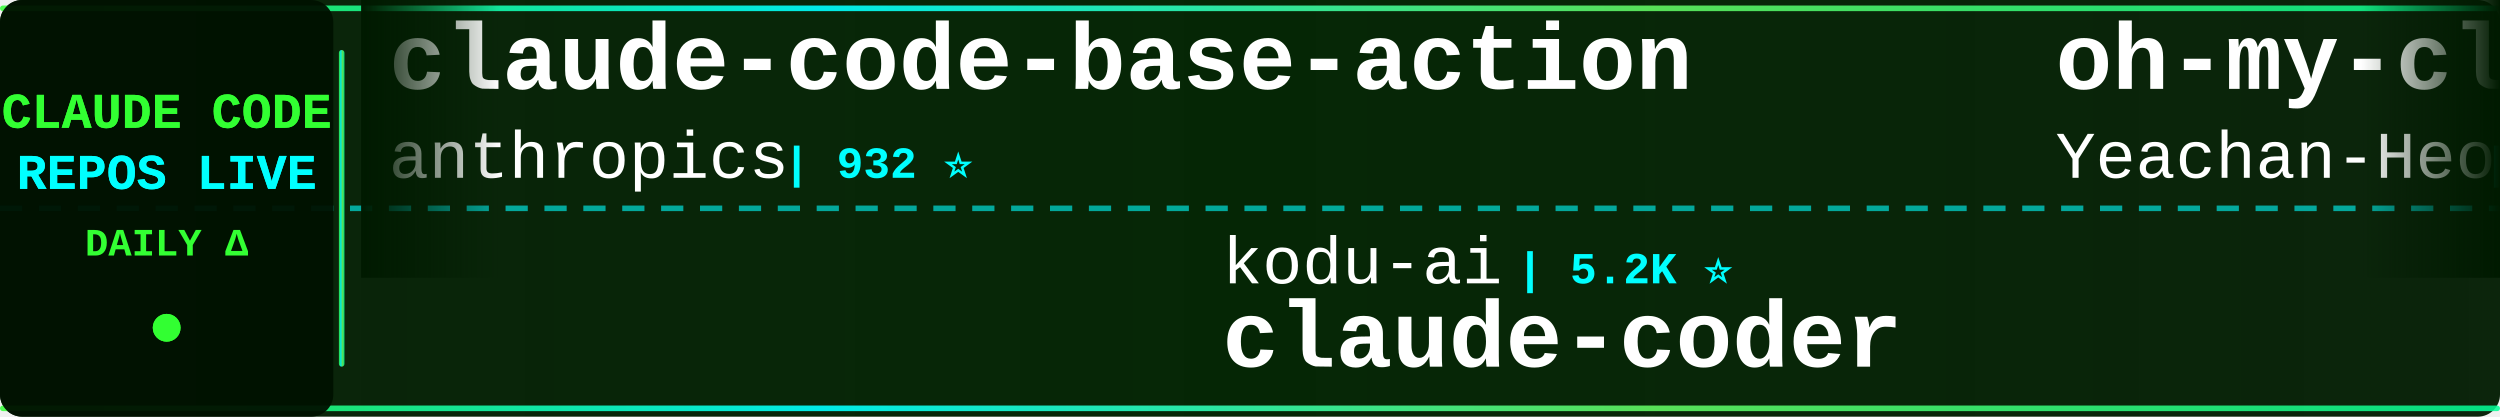
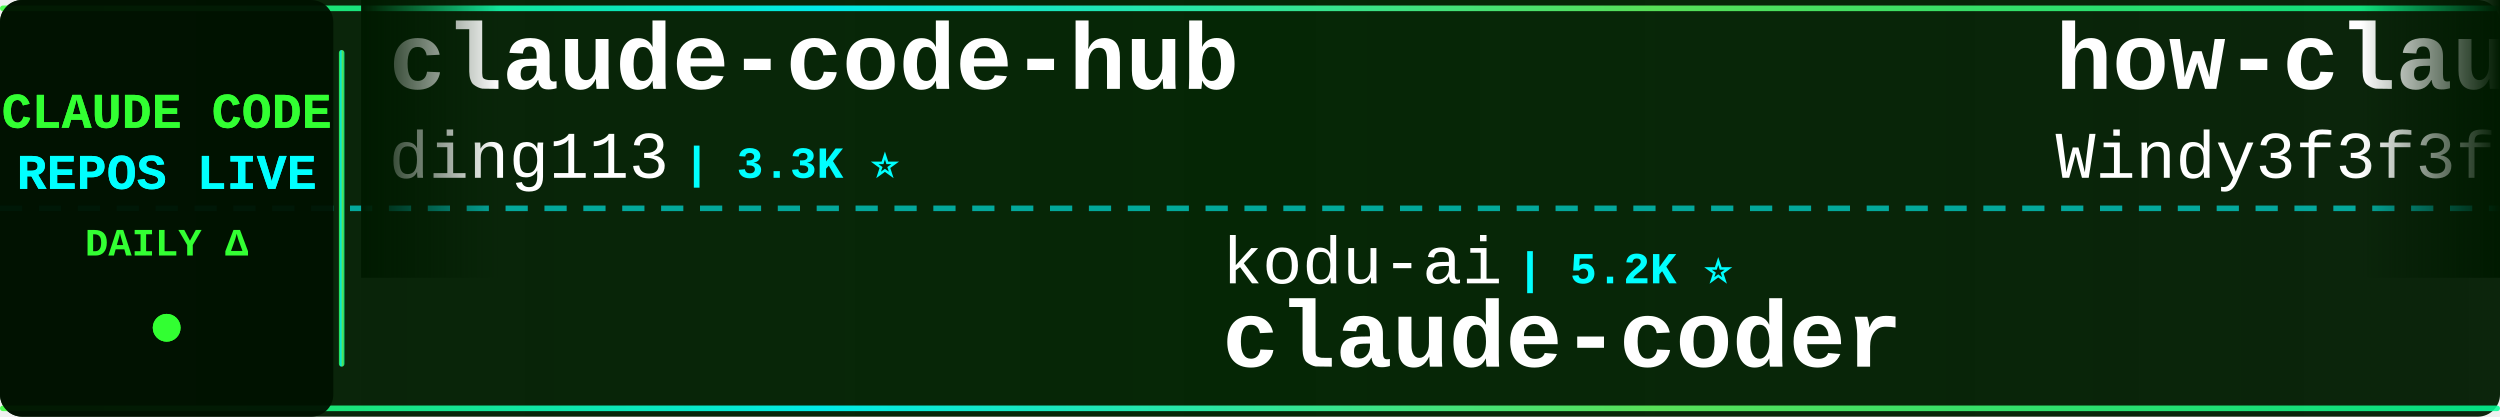
<svg xmlns="http://www.w3.org/2000/svg" width="900" height="150">
  <defs>
    <linearGradient id="tickerBg" x1="0%" y1="0%" x2="100%" y2="0%">
      <stop offset="0%" style="stop-color:#001a00;stop-opacity:0.95" />
      <stop offset="50%" style="stop-color:#002200;stop-opacity:0.98" />
      <stop offset="100%" style="stop-color:#001a00;stop-opacity:0.95" />
    </linearGradient>
    <linearGradient id="borderGrad" x1="0%" y1="0%" x2="100%" y2="0%">
      <stop offset="0%" style="stop-color:#33ff33;stop-opacity:0.85">
        <animate attributeName="stop-opacity" values="0.85;1;0.85" dur="2s" repeatCount="indefinite" />
      </stop>
      <stop offset="33%" style="stop-color:#00ffff;stop-opacity:0.9">
        <animate attributeName="stop-opacity" values="0.9;1;0.9" dur="2.2s" repeatCount="indefinite" />
      </stop>
      <stop offset="66%" style="stop-color:#66ff66;stop-opacity:0.85">
        <animate attributeName="stop-opacity" values="0.85;1;0.85" dur="1.8s" repeatCount="indefinite" />
      </stop>
      <stop offset="100%" style="stop-color:#00ff99;stop-opacity:0.85">
        <animate attributeName="stop-opacity" values="0.85;1;0.85" dur="2s" repeatCount="indefinite" />
      </stop>
    </linearGradient>
    <filter id="textGlow">
      <feGaussianBlur stdDeviation="0.1" result="coloredBlur" />
      <feMerge>
        <feMergeNode in="coloredBlur" />
        <feMergeNode in="SourceGraphic" />
      </feMerge>
    </filter>
    <filter id="metricGlow">
      <feGaussianBlur stdDeviation="0.2" result="coloredBlur" />
      <feMerge>
        <feMergeNode in="coloredBlur" />
        <feMergeNode in="SourceGraphic" />
      </feMerge>
    </filter>
    <linearGradient id="leftFade" x1="0%" y1="0%" x2="100%" y2="0%">
      <stop offset="0%" style="stop-color:#001a00;stop-opacity:1" />
      <stop offset="100%" style="stop-color:#001a00;stop-opacity:0" />
    </linearGradient>
    <linearGradient id="rightFade" x1="0%" y1="0%" x2="100%" y2="0%">
      <stop offset="0%" style="stop-color:#001a00;stop-opacity:0" />
      <stop offset="100%" style="stop-color:#001a00;stop-opacity:1" />
    </linearGradient>
  </defs>
  <rect width="900" height="150" fill="url(#tickerBg)" rx="8" />
  <rect x="0" y="2" width="900" height="2" fill="url(#borderGrad)" rx="1" />
  <rect x="0" y="146" width="900" height="2" fill="url(#borderGrad)" rx="1" />
  <line x1="0" y1="75" x2="900" y2="75" stroke="#00ffff" stroke-width="2" stroke-dasharray="8 6" opacity="0.6" />
  <rect x="0" y="0" width="120" height="150" fill="#001100" opacity="0.95" rx="8" />
  <text x="60" y="46" font-family="'Courier New', monospace" font-size="18" font-weight="bold" fill="#33ff33" text-anchor="middle" filter="url(#textGlow)">
    CLAUDE CODE
  </text>
  <text x="60" y="68" font-family="'Courier New', monospace" font-size="18" font-weight="bold" fill="#00ffff" text-anchor="middle" filter="url(#textGlow)">
    REPOS LIVE
  </text>
  <text x="60" y="92" font-family="'Courier New', monospace" font-size="14" font-weight="bold" fill="#33ff33" text-anchor="middle">
    DAILY Δ
  </text>
  <circle cx="60" cy="118" r="5" fill="#33ff33" filter="url(#metricGlow)">
    <animate attributeName="r" values="4;6;4" dur="1.5s" repeatCount="indefinite" />
    <animate attributeName="opacity" values="0.6;1;0.6" dur="1.5s" repeatCount="indefinite" />
  </circle>
  <rect x="122" y="18" width="2" height="114" fill="url(#borderGrad)" rx="1" />
  <clipPath id="tickerClip">
    <rect x="130" y="0" width="770" height="150" />
  </clipPath>
  <g clip-path="url(#tickerClip)">
    <g id="tickerItems">
      <animateTransform attributeName="transform" attributeType="XML" type="translate" from="0 0" to="-3000 0" dur="54s" repeatCount="indefinite" />
      <g transform="translate(0, 0)">
-         <text x="140" y="32" font-family="'Courier New', monospace" font-size="34" font-weight="bold" fill="#ffffff">claude-code-base-action</text>
-         <text x="140" y="64" font-family="'Courier New', monospace" font-size="24" font-weight="normal" fill="#ffffff" opacity="1.0">anthropics</text>
-         <text x="282" y="64" font-family="'Courier New', monospace" font-size="16" font-weight="bold" fill="#00ffff"> | 932 ⭐</text>
+         <text x="140" y="32" font-family="'Courier New', monospace" font-size="34" font-weight="bold" fill="#ffffff">claude-code-hub</text>
+         <text x="140" y="64" font-family="'Courier New', monospace" font-size="24" font-weight="normal" fill="#ffffff" opacity="1.0">ding113</text>
+         <text x="246" y="64" font-family="'Courier New', monospace" font-size="16" font-weight="bold" fill="#00ffff"> | 3.3K ⭐</text>
      </g>
      <g transform="translate(300, 0)">
        <text x="140" y="102" font-family="'Courier New', monospace" font-size="24" font-weight="normal" fill="#ffffff" opacity="1.0">kodu-ai</text>
        <text x="246" y="102" font-family="'Courier New', monospace" font-size="16" font-weight="bold" fill="#00ffff"> | 5.2K ⭐</text>
        <text x="140" y="132" font-family="'Courier New', monospace" font-size="34" font-weight="bold" fill="#ffffff">claude-coder</text>
      </g>
      <g transform="translate(600, 0)">
-         <text x="140" y="32" font-family="'Courier New', monospace" font-size="34" font-weight="bold" fill="#ffffff">oh-my-claudecode</text>
-         <text x="140" y="64" font-family="'Courier New', monospace" font-size="24" font-weight="normal" fill="#ffffff" opacity="1.0">Yeachan-Heo</text>
-         <text x="294" y="64" font-family="'Courier New', monospace" font-size="16" font-weight="bold" fill="#00ffff"> | 38.3K ⭐ +4</text>
+         <text x="140" y="32" font-family="'Courier New', monospace" font-size="34" font-weight="bold" fill="#ffffff">how-claude-code-works</text>
+         <text x="140" y="64" font-family="'Courier New', monospace" font-size="24" font-weight="normal" fill="#ffffff" opacity="1.0">Windy3f3f3f3f</text>
+         <text x="318" y="64" font-family="'Courier New', monospace" font-size="16" font-weight="bold" fill="#00ffff"> | 3.4K ⭐</text>
      </g>
      <g transform="translate(900, 0)">
-         <text x="140" y="102" font-family="'Courier New', monospace" font-size="24" font-weight="normal" fill="#ffffff" opacity="1.0">chauncygu</text>
-         <text x="270" y="102" font-family="'Courier New', monospace" font-size="16" font-weight="bold" fill="#00ffff"> | 2.8K ⭐</text>
-         <text x="140" y="132" font-family="'Courier New', monospace" font-size="34" font-weight="bold" fill="#ffffff">collection-claude-code-s...</text>
+         <text x="140" y="102" font-family="'Courier New', monospace" font-size="24" font-weight="normal" fill="#ffffff" opacity="1.0">huangjia2019</text>
+         <text x="306" y="102" font-family="'Courier New', monospace" font-size="16" font-weight="bold" fill="#00ffff"> | 1.0K ⭐</text>
+         <text x="140" y="132" font-family="'Courier New', monospace" font-size="34" font-weight="bold" fill="#ffffff">claude-code-engineering</text>
      </g>
      <g transform="translate(1200, 0)">
-         <text x="140" y="32" font-family="'Courier New', monospace" font-size="34" font-weight="bold" fill="#ffffff">claude-code-source-build</text>
-         <text x="140" y="64" font-family="'Courier New', monospace" font-size="24" font-weight="normal" fill="#ffffff" opacity="1.0">andrew-kramer-inno</text>
-         <text x="378" y="64" font-family="'Courier New', monospace" font-size="16" font-weight="bold" fill="#00ffff"> | 593 ⭐</text>
+         <text x="140" y="32" font-family="'Courier New', monospace" font-size="34" font-weight="bold" fill="#ffffff">claude-code-plugins-plus...</text>
+         <text x="140" y="64" font-family="'Courier New', monospace" font-size="24" font-weight="normal" fill="#ffffff" opacity="1.0">jeremylongshore</text>
+         <text x="342" y="64" font-family="'Courier New', monospace" font-size="16" font-weight="bold" fill="#00ffff"> | 2.6K ⭐</text>
      </g>
      <g transform="translate(1500, 0)">
-         <text x="140" y="102" font-family="'Courier New', monospace" font-size="24" font-weight="normal" fill="#ffffff" opacity="1.0">RichardAtCT</text>
-         <text x="294" y="102" font-family="'Courier New', monospace" font-size="16" font-weight="bold" fill="#00ffff"> | 2.7K ⭐ +1</text>
-         <text x="140" y="132" font-family="'Courier New', monospace" font-size="34" font-weight="bold" fill="#ffffff">claude-code-telegram</text>
-       </g>
-       <g transform="translate(1800, 0)">
-         <text x="140" y="32" font-family="'Courier New', monospace" font-size="34" font-weight="bold" fill="#ffffff">claude-code-webui</text>
-         <text x="140" y="64" font-family="'Courier New', monospace" font-size="24" font-weight="normal" fill="#ffffff" opacity="1.0">sugyan</text>
-         <text x="234" y="64" font-family="'Courier New', monospace" font-size="16" font-weight="bold" fill="#00ffff"> | 1.1K ⭐</text>
-       </g>
-       <g transform="translate(2100, 0)">
        <text x="140" y="102" font-family="'Courier New', monospace" font-size="24" font-weight="normal" fill="#ffffff" opacity="1.0">https-deeplearning-ai</text>
        <text x="414" y="102" font-family="'Courier New', monospace" font-size="16" font-weight="bold" fill="#00ffff"> | 538 ⭐</text>
        <text x="140" y="132" font-family="'Courier New', monospace" font-size="34" font-weight="bold" fill="#ffffff">sc-claude-code-files</text>
      </g>
+       <g transform="translate(1800, 0)">
+         <text x="140" y="32" font-family="'Courier New', monospace" font-size="34" font-weight="bold" fill="#ffffff">claude-code-rev</text>
+         <text x="140" y="64" font-family="'Courier New', monospace" font-size="24" font-weight="normal" fill="#ffffff" opacity="1.0">oboard</text>
+         <text x="234" y="64" font-family="'Courier New', monospace" font-size="16" font-weight="bold" fill="#00ffff"> | 3.3K ⭐</text>
+       </g>
+       <g transform="translate(2100, 0)">
+         <text x="140" y="102" font-family="'Courier New', monospace" font-size="24" font-weight="normal" fill="#ffffff" opacity="1.0">sugyan</text>
+         <text x="234" y="102" font-family="'Courier New', monospace" font-size="16" font-weight="bold" fill="#00ffff"> | 1.1K ⭐</text>
+         <text x="140" y="132" font-family="'Courier New', monospace" font-size="34" font-weight="bold" fill="#ffffff">claude-code-webui</text>
+       </g>
      <g transform="translate(2400, 0)">
-         <text x="140" y="32" font-family="'Courier New', monospace" font-size="34" font-weight="bold" fill="#ffffff">claude-code-security-rev...</text>
-         <text x="140" y="64" font-family="'Courier New', monospace" font-size="24" font-weight="normal" fill="#ffffff" opacity="1.0">anthropics</text>
-         <text x="282" y="64" font-family="'Courier New', monospace" font-size="16" font-weight="bold" fill="#00ffff"> | 5.7K ⭐ +1</text>
+         <text x="140" y="32" font-family="'Courier New', monospace" font-size="34" font-weight="bold" fill="#ffffff">ECC</text>
+         <text x="140" y="64" font-family="'Courier New', monospace" font-size="24" font-weight="normal" fill="#ffffff" opacity="1.0">affaan-m</text>
+         <text x="258" y="64" font-family="'Courier New', monospace" font-size="16" font-weight="bold" fill="#00ffff"> | 237.3K ⭐ +26</text>
      </g>
      <g transform="translate(2700, 0)">
-         <text x="140" y="102" font-family="'Courier New', monospace" font-size="24" font-weight="normal" fill="#ffffff" opacity="1.0">musistudio</text>
-         <text x="282" y="102" font-family="'Courier New', monospace" font-size="16" font-weight="bold" fill="#00ffff"> | 36.4K ⭐ +1</text>
-         <text x="140" y="132" font-family="'Courier New', monospace" font-size="34" font-weight="bold" fill="#ffffff">claude-code-router</text>
+         <text x="140" y="102" font-family="'Courier New', monospace" font-size="24" font-weight="normal" fill="#ffffff" opacity="1.0">disler</text>
+         <text x="234" y="102" font-family="'Courier New', monospace" font-size="16" font-weight="bold" fill="#00ffff"> | 1.6K ⭐</text>
+         <text x="140" y="132" font-family="'Courier New', monospace" font-size="34" font-weight="bold" fill="#ffffff">pi-vs-claude-code</text>
      </g>
      <g transform="translate(3000, 0)">
-         <text x="140" y="32" font-family="'Courier New', monospace" font-size="34" font-weight="bold" fill="#ffffff">claude-code-base-action</text>
-         <text x="140" y="64" font-family="'Courier New', monospace" font-size="24" font-weight="normal" fill="#ffffff" opacity="1.0">anthropics</text>
-         <text x="282" y="64" font-family="'Courier New', monospace" font-size="16" font-weight="bold" fill="#00ffff"> | 932 ⭐</text>
+         <text x="140" y="32" font-family="'Courier New', monospace" font-size="34" font-weight="bold" fill="#ffffff">claude-code-hub</text>
+         <text x="140" y="64" font-family="'Courier New', monospace" font-size="24" font-weight="normal" fill="#ffffff" opacity="1.0">ding113</text>
+         <text x="246" y="64" font-family="'Courier New', monospace" font-size="16" font-weight="bold" fill="#00ffff"> | 3.3K ⭐</text>
      </g>
      <g transform="translate(3300, 0)">
        <text x="140" y="102" font-family="'Courier New', monospace" font-size="24" font-weight="normal" fill="#ffffff" opacity="1.0">kodu-ai</text>
        <text x="246" y="102" font-family="'Courier New', monospace" font-size="16" font-weight="bold" fill="#00ffff"> | 5.2K ⭐</text>
        <text x="140" y="132" font-family="'Courier New', monospace" font-size="34" font-weight="bold" fill="#ffffff">claude-coder</text>
      </g>
      <g transform="translate(3600, 0)">
-         <text x="140" y="32" font-family="'Courier New', monospace" font-size="34" font-weight="bold" fill="#ffffff">oh-my-claudecode</text>
-         <text x="140" y="64" font-family="'Courier New', monospace" font-size="24" font-weight="normal" fill="#ffffff" opacity="1.0">Yeachan-Heo</text>
-         <text x="294" y="64" font-family="'Courier New', monospace" font-size="16" font-weight="bold" fill="#00ffff"> | 38.3K ⭐ +4</text>
+         <text x="140" y="32" font-family="'Courier New', monospace" font-size="34" font-weight="bold" fill="#ffffff">how-claude-code-works</text>
+         <text x="140" y="64" font-family="'Courier New', monospace" font-size="24" font-weight="normal" fill="#ffffff" opacity="1.0">Windy3f3f3f3f</text>
+         <text x="318" y="64" font-family="'Courier New', monospace" font-size="16" font-weight="bold" fill="#00ffff"> | 3.4K ⭐</text>
      </g>
      <g transform="translate(3900, 0)">
-         <text x="140" y="102" font-family="'Courier New', monospace" font-size="24" font-weight="normal" fill="#ffffff" opacity="1.0">chauncygu</text>
-         <text x="270" y="102" font-family="'Courier New', monospace" font-size="16" font-weight="bold" fill="#00ffff"> | 2.8K ⭐</text>
-         <text x="140" y="132" font-family="'Courier New', monospace" font-size="34" font-weight="bold" fill="#ffffff">collection-claude-code-s...</text>
+         <text x="140" y="102" font-family="'Courier New', monospace" font-size="24" font-weight="normal" fill="#ffffff" opacity="1.0">huangjia2019</text>
+         <text x="306" y="102" font-family="'Courier New', monospace" font-size="16" font-weight="bold" fill="#00ffff"> | 1.0K ⭐</text>
+         <text x="140" y="132" font-family="'Courier New', monospace" font-size="34" font-weight="bold" fill="#ffffff">claude-code-engineering</text>
      </g>
    </g>
  </g>
  <rect x="130" y="0" width="50" height="100" fill="url(#leftFade)" />
  <rect x="850" y="0" width="50" height="100" fill="url(#rightFade)" />
</svg>
